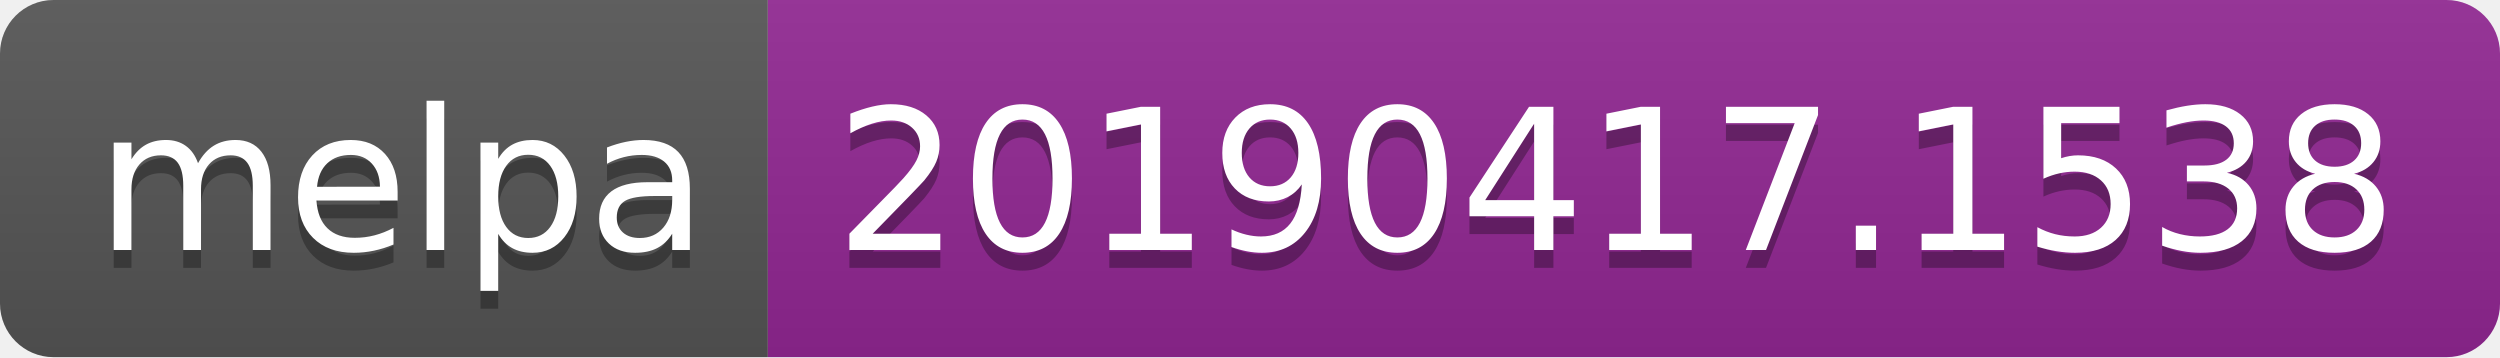
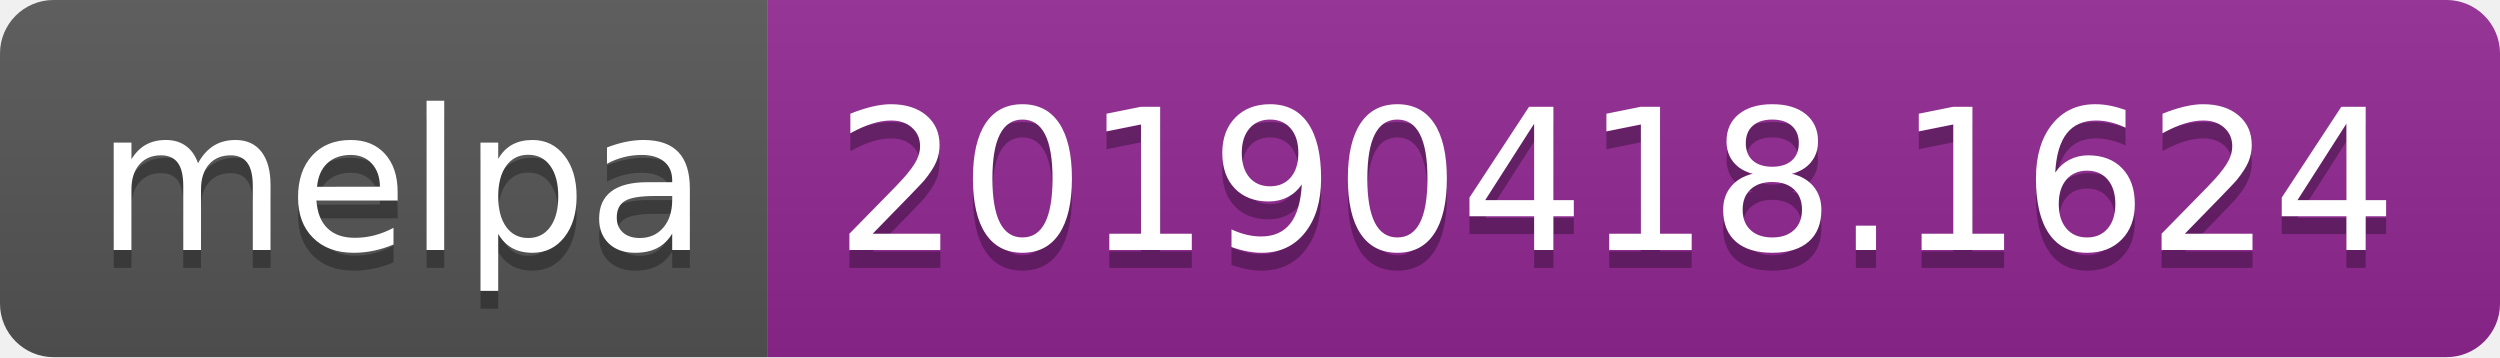
<svg xmlns="http://www.w3.org/2000/svg" width="140" height="20">
  <linearGradient id="b" x2="0" y2="100%">
    <stop offset="0" stop-color="#bbb" stop-opacity=".1" />
    <stop offset="1" stop-opacity=".1" />
  </linearGradient>
  <clipPath id="a">
    <rect width="140" height="20" rx="3" fill="#fff" />
  </clipPath>
  <g clip-path="url(#a)">
    <path fill="#555" d="M0 0h43v20H0z" />
    <path fill="#922793" d="M43 0h97v20H43z" />
    <path fill="url(#b)" d="M0 0h140v20H0z" />
  </g>
  <g fill="#fff" text-anchor="middle" font-family="DejaVu Sans,Verdana,Geneva,sans-serif" font-size="110">
    <text x="225" y="150" fill="#010101" fill-opacity=".3" transform="scale(.1)" textLength="330">melpa</text>
    <text x="225" y="140" transform="scale(.1)" textLength="330">melpa</text>
-     <text x="905" y="150" fill="#010101" fill-opacity=".3" transform="scale(.1)" textLength="870">20190417.1538</text>
-     <text x="905" y="140" transform="scale(.1)" textLength="870">20190417.1538</text>
+     <text x="905" y="150" fill="#010101" fill-opacity=".3" transform="scale(.1)" textLength="870">20190418.1624</text>
+     <text x="905" y="140" transform="scale(.1)" textLength="870">20190418.1624</text>
  </g>
</svg>
